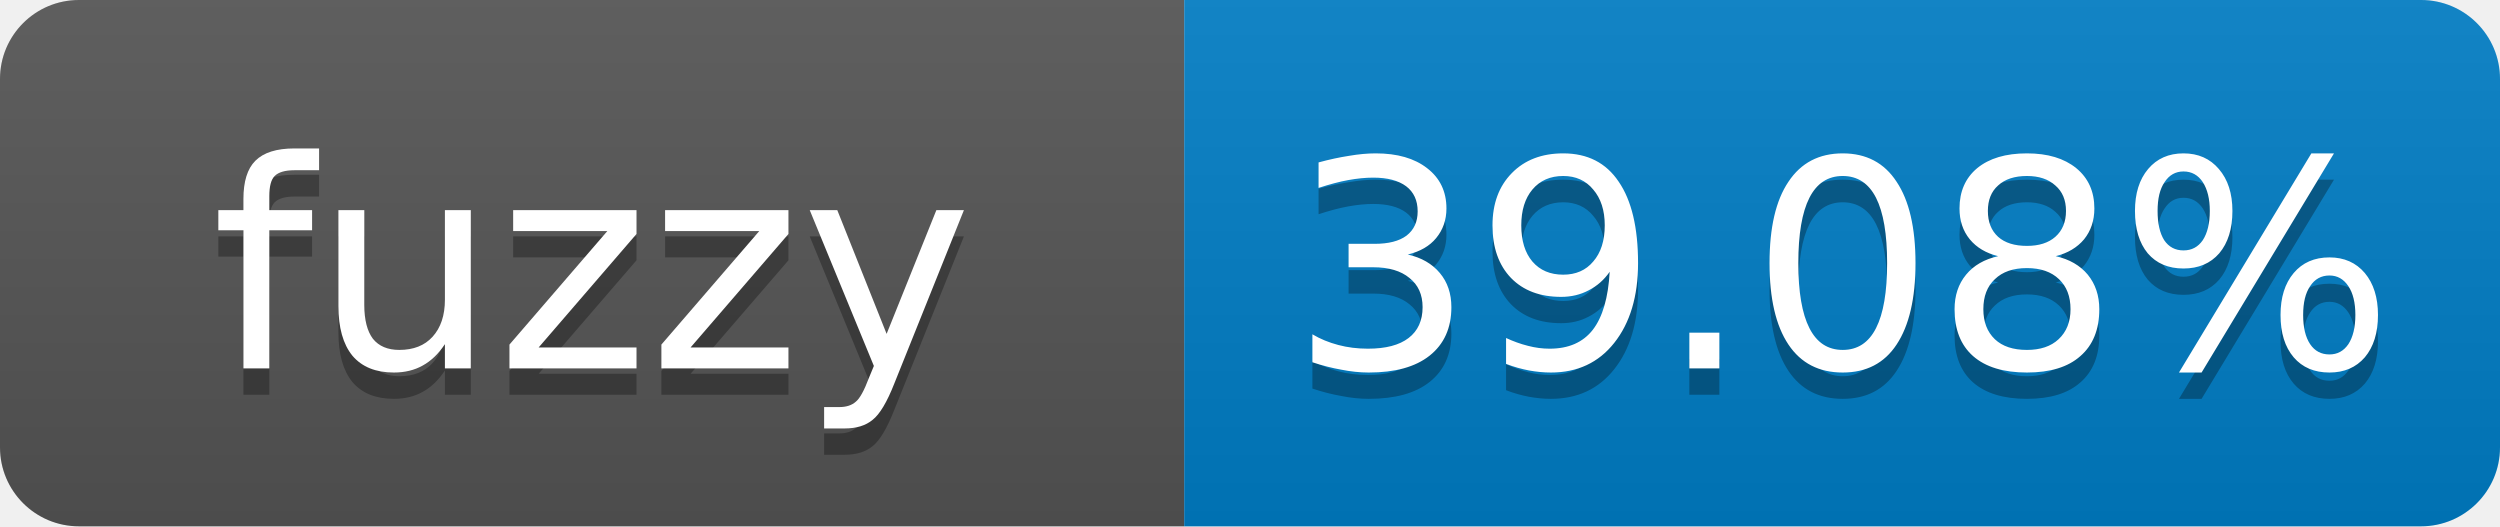
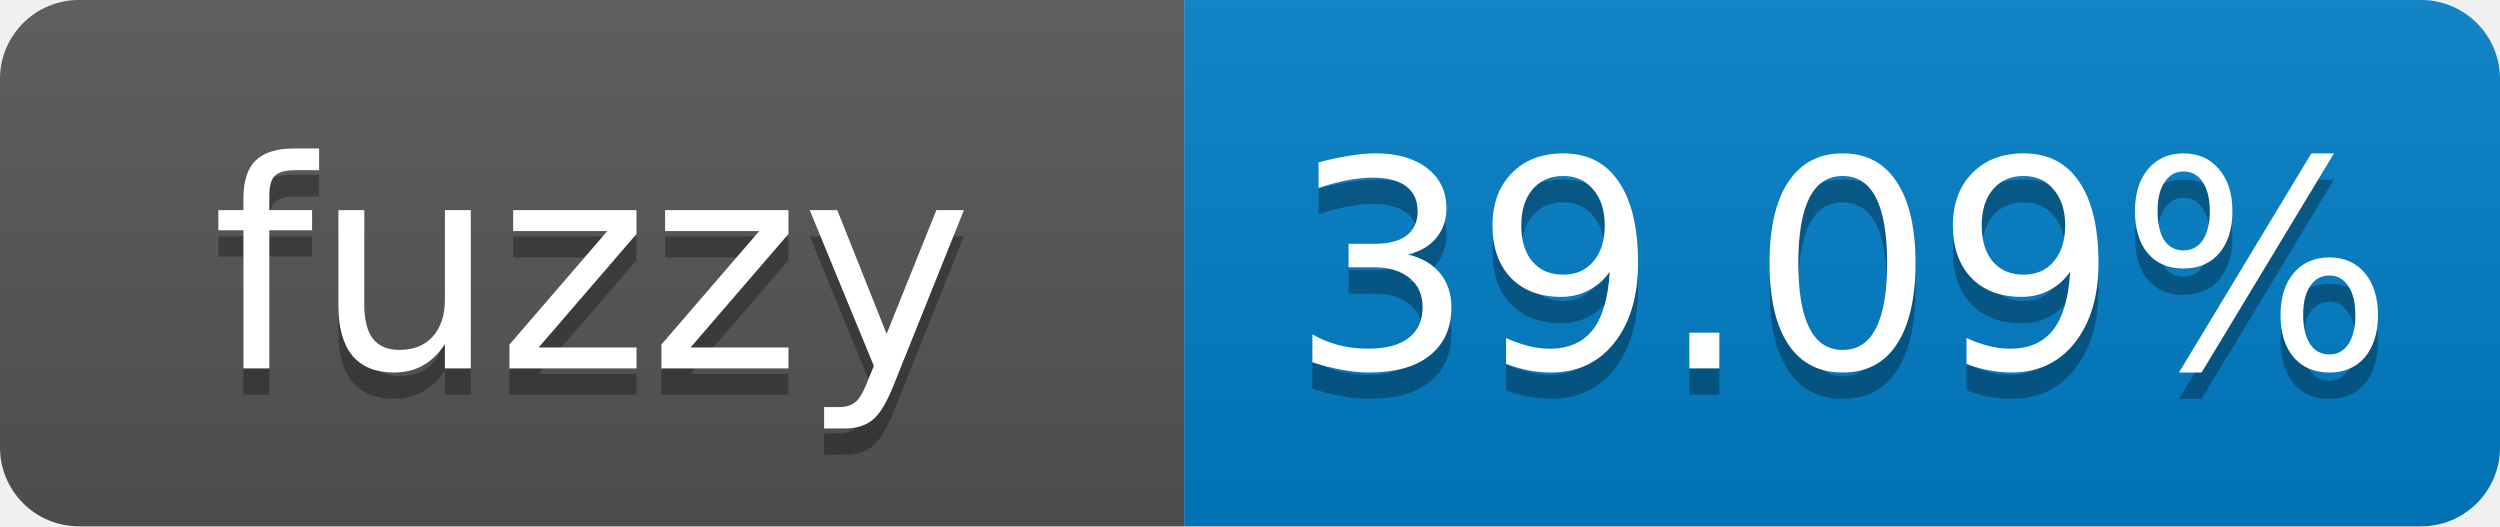
- <svg xmlns="http://www.w3.org/2000/svg" width="95" height="20" role="img" aria-label="fuzzy: 39.08%">
+ <svg xmlns="http://www.w3.org/2000/svg" width="95" height="20" role="img" aria-label="fuzzy: 39.09%">
  <linearGradient id="s" x2="0" y2="100%">
    <stop offset="0" stop-color="#bbb" stop-opacity=".1" />
    <stop offset="1" stop-opacity=".1" />
  </linearGradient>
  <clipPath id="r">
    <rect width="95" height="20" rx="3" fill="#fff" />
  </clipPath>
  <g clip-path="url(#r)">
    <rect width="45" height="20" fill="#555" />
    <rect x="45" width="50" height="20" fill="#007ec6" />
    <rect width="95" height="20" fill="url(#s)" />
  </g>
  <g fill="#fff" text-anchor="middle" font-family="Verdana,Geneva,DejaVu Sans,sans-serif" font-size="11">
    <text x="22.5" y="15" fill="#010101" fill-opacity=".3">fuzzy</text>
    <text x="22.5" y="14">fuzzy</text>
-     <text x="70" y="15" fill="#010101" fill-opacity=".3">39.08%</text>
-     <text x="70" y="14">39.08%</text>
+     <text x="70" y="15" fill="#010101" fill-opacity=".3">39.09%</text>
+     <text x="70" y="14">39.09%</text>
  </g>
</svg>
